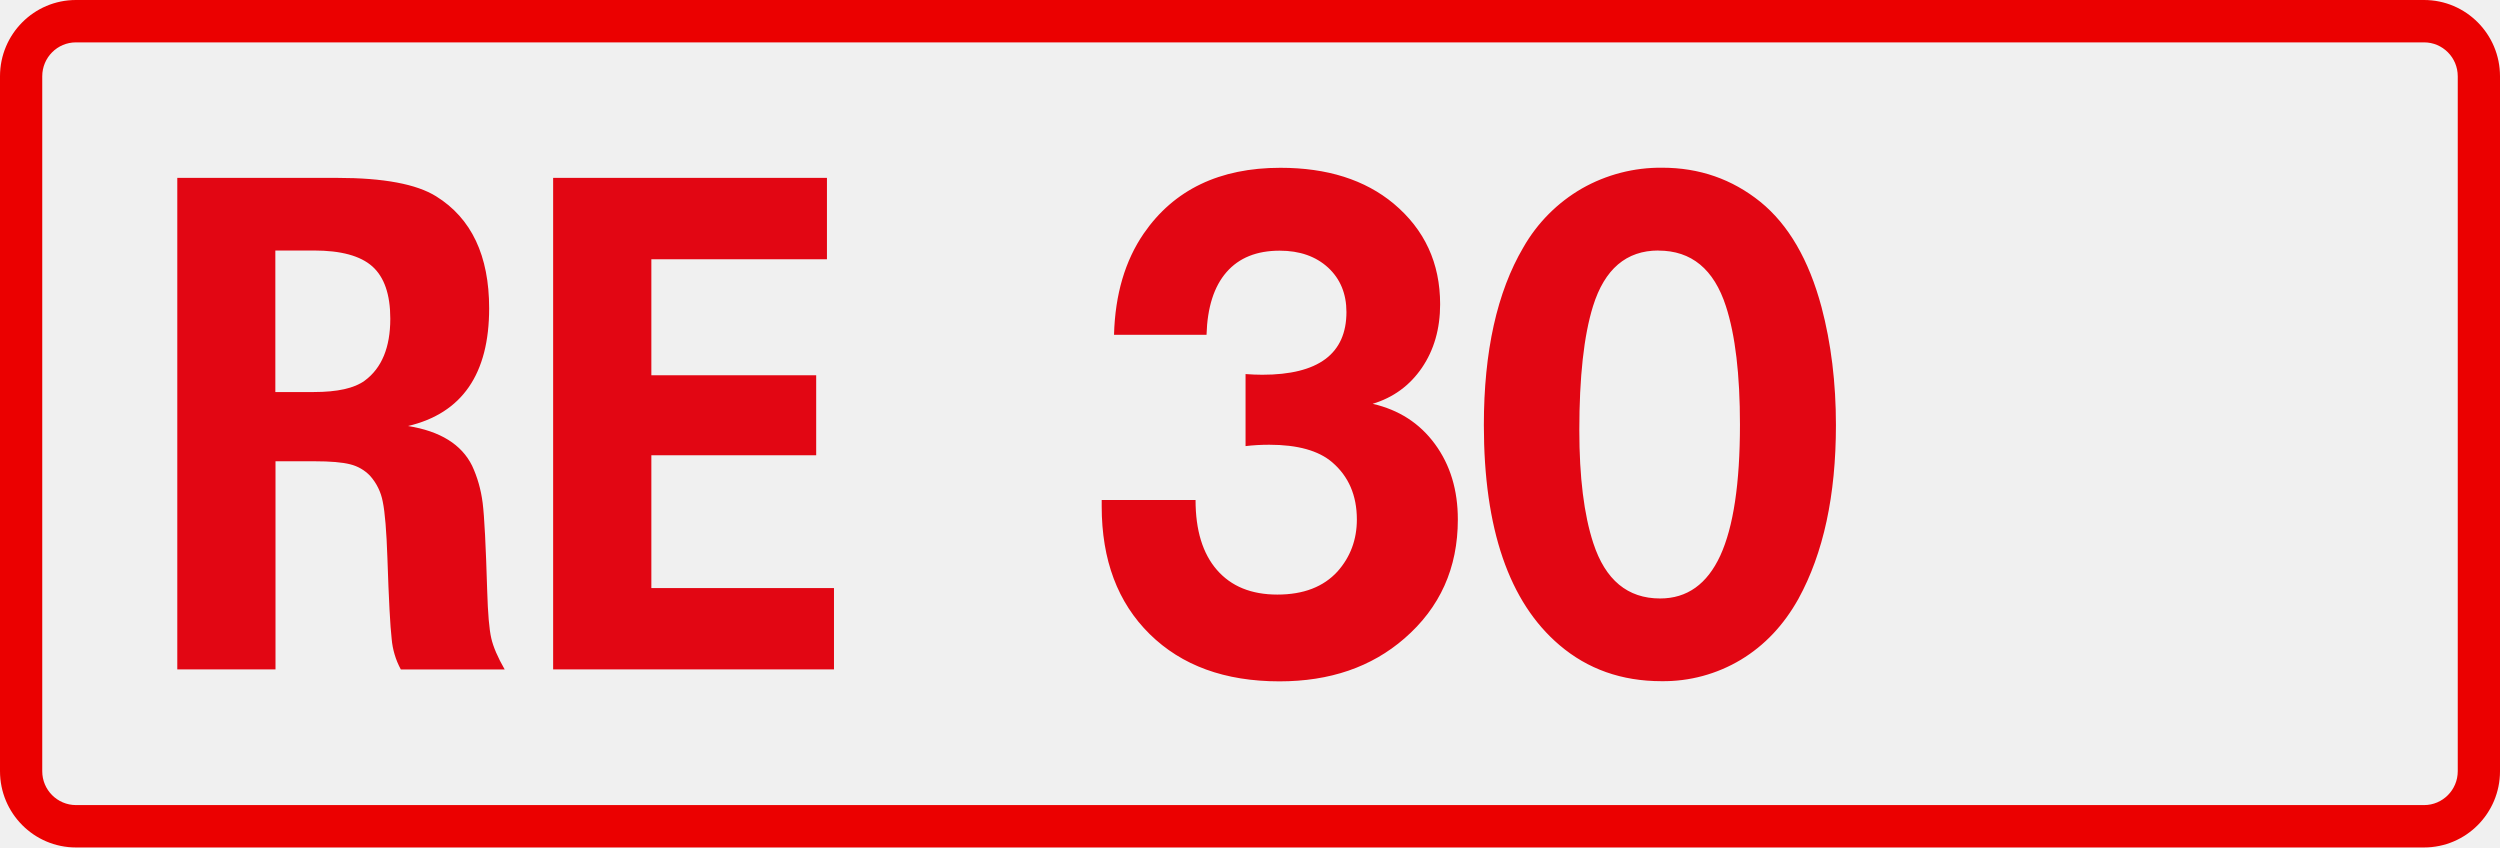
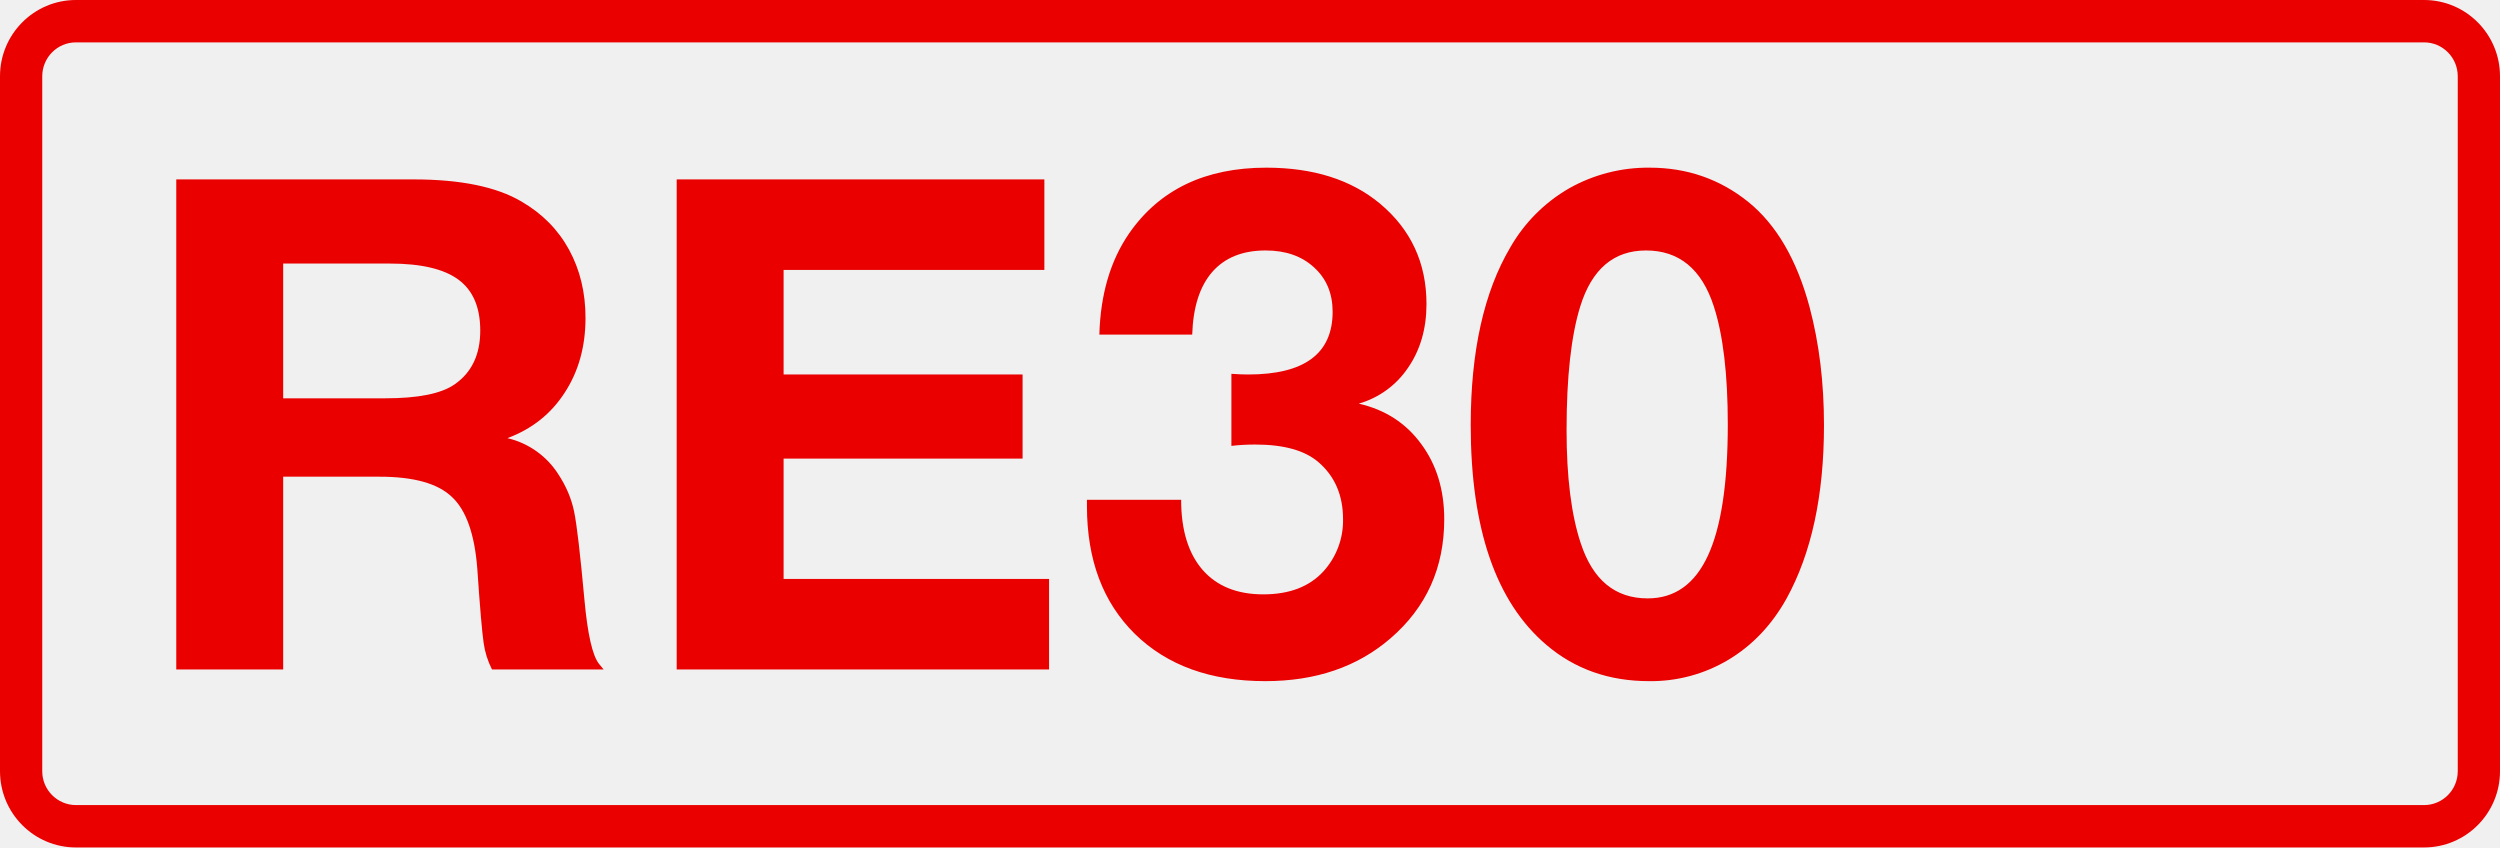
<svg xmlns="http://www.w3.org/2000/svg" class="color-immutable" width="59" height="20" viewBox="0 0 59 20" fill="none">
-   <g clip-path="url(#a)">
-     <path d="M57.208 1c.439 0 .795.358.795.8v16.4c0 .442-.356.8-.795.8H1.792a.798.798 0 0 1-.795-.8V1.8c0-.442.356-.8.795-.8h55.416Zm0-1H1.792C.803 0 0 .806 0 1.8v16.4c0 .994.803 1.8 1.792 1.8h55.416c.99 0 1.792-.806 1.792-1.8V1.8c0-.994-.803-1.8-1.792-1.8Z" fill="#EB0000" />
-     <path d="M4.18 4.198H7.96c1.092 0 1.87.146 2.334.436.833.518 1.25 1.4 1.25 2.642 0 1.55-.638 2.476-1.914 2.778.76.122 1.262.434 1.511.936.126.27.21.564.25.88.04.318.075 1.01.107 2.08.016.534.048.904.096 1.112.047.206.153.452.317.738H9.46a1.844 1.844 0 0 1-.217-.726c-.034-.294-.068-.928-.1-1.9-.022-.64-.058-1.084-.11-1.334a1.265 1.265 0 0 0-.3-.612.971.971 0 0 0-.467-.27c-.185-.048-.466-.072-.847-.072h-.917v4.912H4.184v-11.6H4.18Zm2.318 1.714v3.34h.909c.558 0 .959-.09 1.202-.27.4-.296.602-.782.602-1.46 0-.572-.142-.982-.423-1.234-.283-.252-.741-.376-1.38-.376h-.91ZM13.054 4.198h6.462v1.92h-4.144v2.738h3.89v1.888h-3.89v3.134h4.31v1.92h-6.628v-11.6ZM26.291 7.898c.026-.95.261-1.746.702-2.388.713-1.034 1.79-1.55 3.225-1.55 1.104 0 1.995.282 2.673.846.73.612 1.096 1.402 1.096 2.374 0 .58-.144 1.08-.43 1.5-.288.42-.674.702-1.163.85.62.142 1.11.458 1.471.95.361.492.54 1.084.54 1.78 0 1.144-.42 2.08-1.261 2.808-.778.676-1.76 1.012-2.948 1.012-1.288 0-2.308-.372-3.064-1.116C26.377 14.22 26 13.216 26 11.95v-.15h2.215c0 .712.167 1.262.504 1.65.337.388.811.582 1.427.582s1.088-.182 1.42-.546c.304-.342.456-.752.456-1.226 0-.57-.196-1.02-.584-1.352-.321-.274-.816-.412-1.483-.412-.19 0-.377.01-.56.032v-1.7c.137.01.267.016.394.016 1.324 0 1.987-.494 1.987-1.48 0-.432-.145-.782-.432-1.048-.29-.266-.67-.4-1.144-.4-.542 0-.959.168-1.254.506-.295.338-.453.83-.472 1.48h-2.185l.002-.004ZM39.227 3.958c.877 0 1.65.268 2.318.806.662.538 1.144 1.366 1.443 2.484.226.854.34 1.782.34 2.784 0 1.662-.296 3.026-.884 4.098-.347.622-.799 1.102-1.36 1.44a3.551 3.551 0 0 1-1.87.506c-.942 0-1.745-.284-2.413-.854-1.188-1.012-1.782-2.742-1.782-5.19 0-1.74.311-3.138.931-4.192a3.746 3.746 0 0 1 1.384-1.392 3.751 3.751 0 0 1 1.895-.49h-.002Zm-.088 1.954c-.757 0-1.271.438-1.544 1.314-.216.696-.323 1.672-.323 2.926 0 1.108.11 1.996.33 2.666.284.87.81 1.306 1.577 1.306.636 0 1.109-.338 1.42-1.012.31-.676.464-1.706.464-3.092 0-1.182-.11-2.112-.331-2.792-.283-.876-.815-1.314-1.593-1.314v-.002Z" fill="#E20613" />
+   <g clip-path="url(#a)" fill="#EB0000">
+     <path d="M57.208 1c.439 0 .795.358.795.8v16.4c0 .442-.356.8-.795.8H1.792a.798.798 0 0 1-.795-.8V1.8c0-.442.356-.8.795-.8h55.416Zm0-1H1.792C.803 0 0 .806 0 1.8v16.4c0 .994.803 1.8 1.792 1.8h55.416c.99 0 1.792-.806 1.792-1.8V1.8c0-.994-.803-1.8-1.792-1.8Z" />
+     <path d="M4.16 4.234h5.6c1.108 0 1.957.174 2.547.522.49.285.865.664 1.124 1.139.258.475.387 1.01.387 1.606 0 .675-.163 1.263-.49 1.764-.322.5-.773.86-1.353 1.075a1.95 1.95 0 0 1 1.203.855c.184.28.308.572.371.878.064.306.145 1.004.245 2.096.074.802.188 1.3.34 1.495l.111.135h-2.634a1.979 1.979 0 0 1-.197-.625c-.037-.253-.088-.839-.15-1.756-.064-.818-.264-1.382-.602-1.693-.332-.317-.902-.475-1.709-.475h-2.27V15.8H4.16V4.234Zm2.523 1.985V9.4h2.413c.775 0 1.32-.11 1.637-.332.401-.28.601-.701.601-1.266 0-.548-.171-.949-.514-1.202-.343-.253-.883-.38-1.621-.38H6.683ZM24.647 4.234V6.37h-6.154v2.468h5.64v1.985h-5.64v2.84h6.265v2.136H15.97V4.234h8.677ZM25.945 7.896c.026-.949.26-1.745.703-2.389.718-1.033 1.796-1.55 3.236-1.55 1.107 0 2.001.282 2.681.846.733.612 1.1 1.403 1.1 2.373 0 .58-.145 1.082-.435 1.503a2.1 2.1 0 0 1-1.163.847c.622.142 1.113.459 1.471.949.364.49.546 1.084.546 1.78 0 1.144-.422 2.08-1.266 2.808-.78.675-1.766 1.012-2.958 1.012-1.292 0-2.318-.371-3.077-1.115-.754-.744-1.131-1.748-1.131-3.014v-.15h2.223c0 .712.168 1.263.506 1.653.337.385.815.578 1.432.578s1.091-.182 1.423-.546a1.78 1.78 0 0 0 .46-1.226c0-.57-.196-1.02-.586-1.353-.322-.274-.818-.411-1.487-.411-.19 0-.377.01-.562.032V8.822c.137.01.269.016.396.016 1.328 0 1.993-.493 1.993-1.48 0-.432-.145-.78-.435-1.044-.29-.269-.672-.403-1.147-.403-.543 0-.962.169-1.258.506-.295.338-.453.83-.474 1.48h-2.191ZM38.933 3.957c.88 0 1.656.269 2.325.807.665.538 1.148 1.366 1.448 2.484.227.854.34 1.782.34 2.784 0 1.661-.295 3.027-.886 4.098-.348.622-.804 1.102-1.368 1.44a3.557 3.557 0 0 1-1.875.505c-.944 0-1.75-.284-2.42-.854-1.192-1.012-1.788-2.742-1.788-5.189 0-1.74.311-3.138.933-4.192a3.771 3.771 0 0 1 1.385-1.393 3.788 3.788 0 0 1 1.906-.49Zm-.087 1.954c-.76 0-1.276.438-1.55 1.313-.217.696-.325 1.672-.325 2.927 0 1.107.111 1.996.333 2.665.284.87.812 1.306 1.581 1.306.639 0 1.113-.338 1.424-1.013.312-.675.467-1.706.467-3.093 0-1.181-.11-2.112-.332-2.792-.285-.875-.818-1.313-1.598-1.313Z" />
  </g>
  <defs>
    <clipPath id="a">
      <path fill="#fff" d="M0 0h59v20H0z" />
    </clipPath>
  </defs>
</svg>
